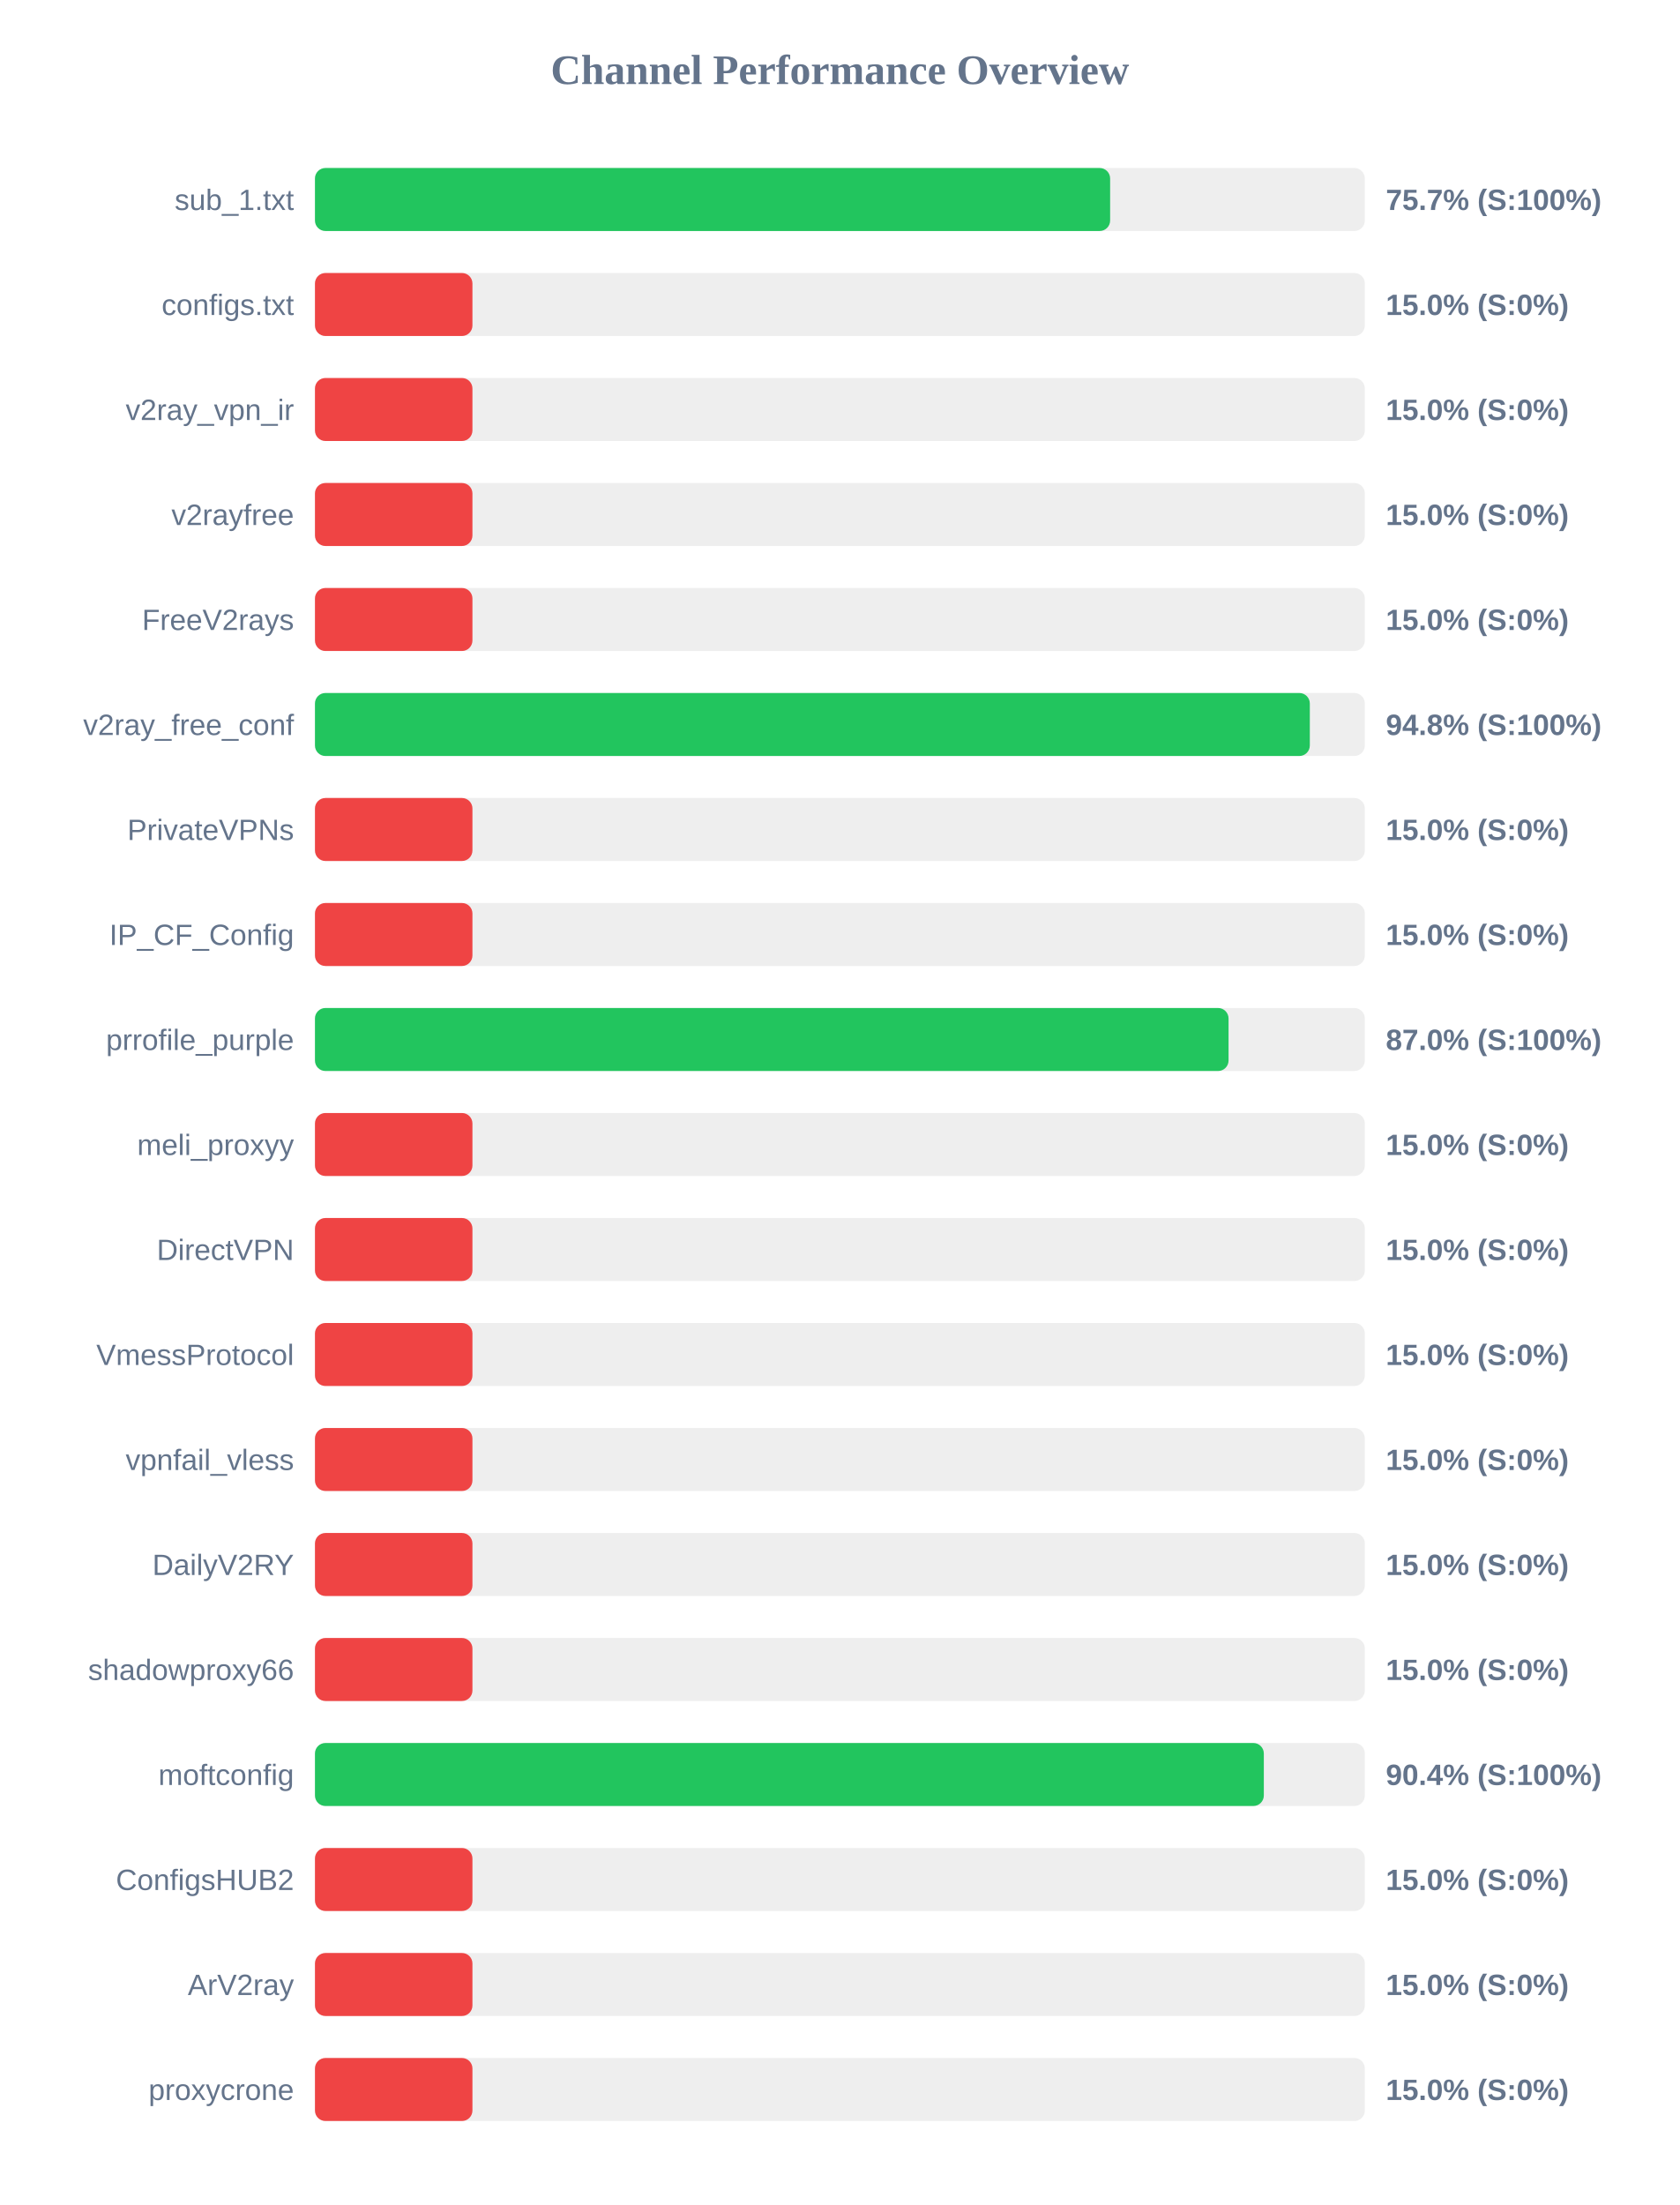
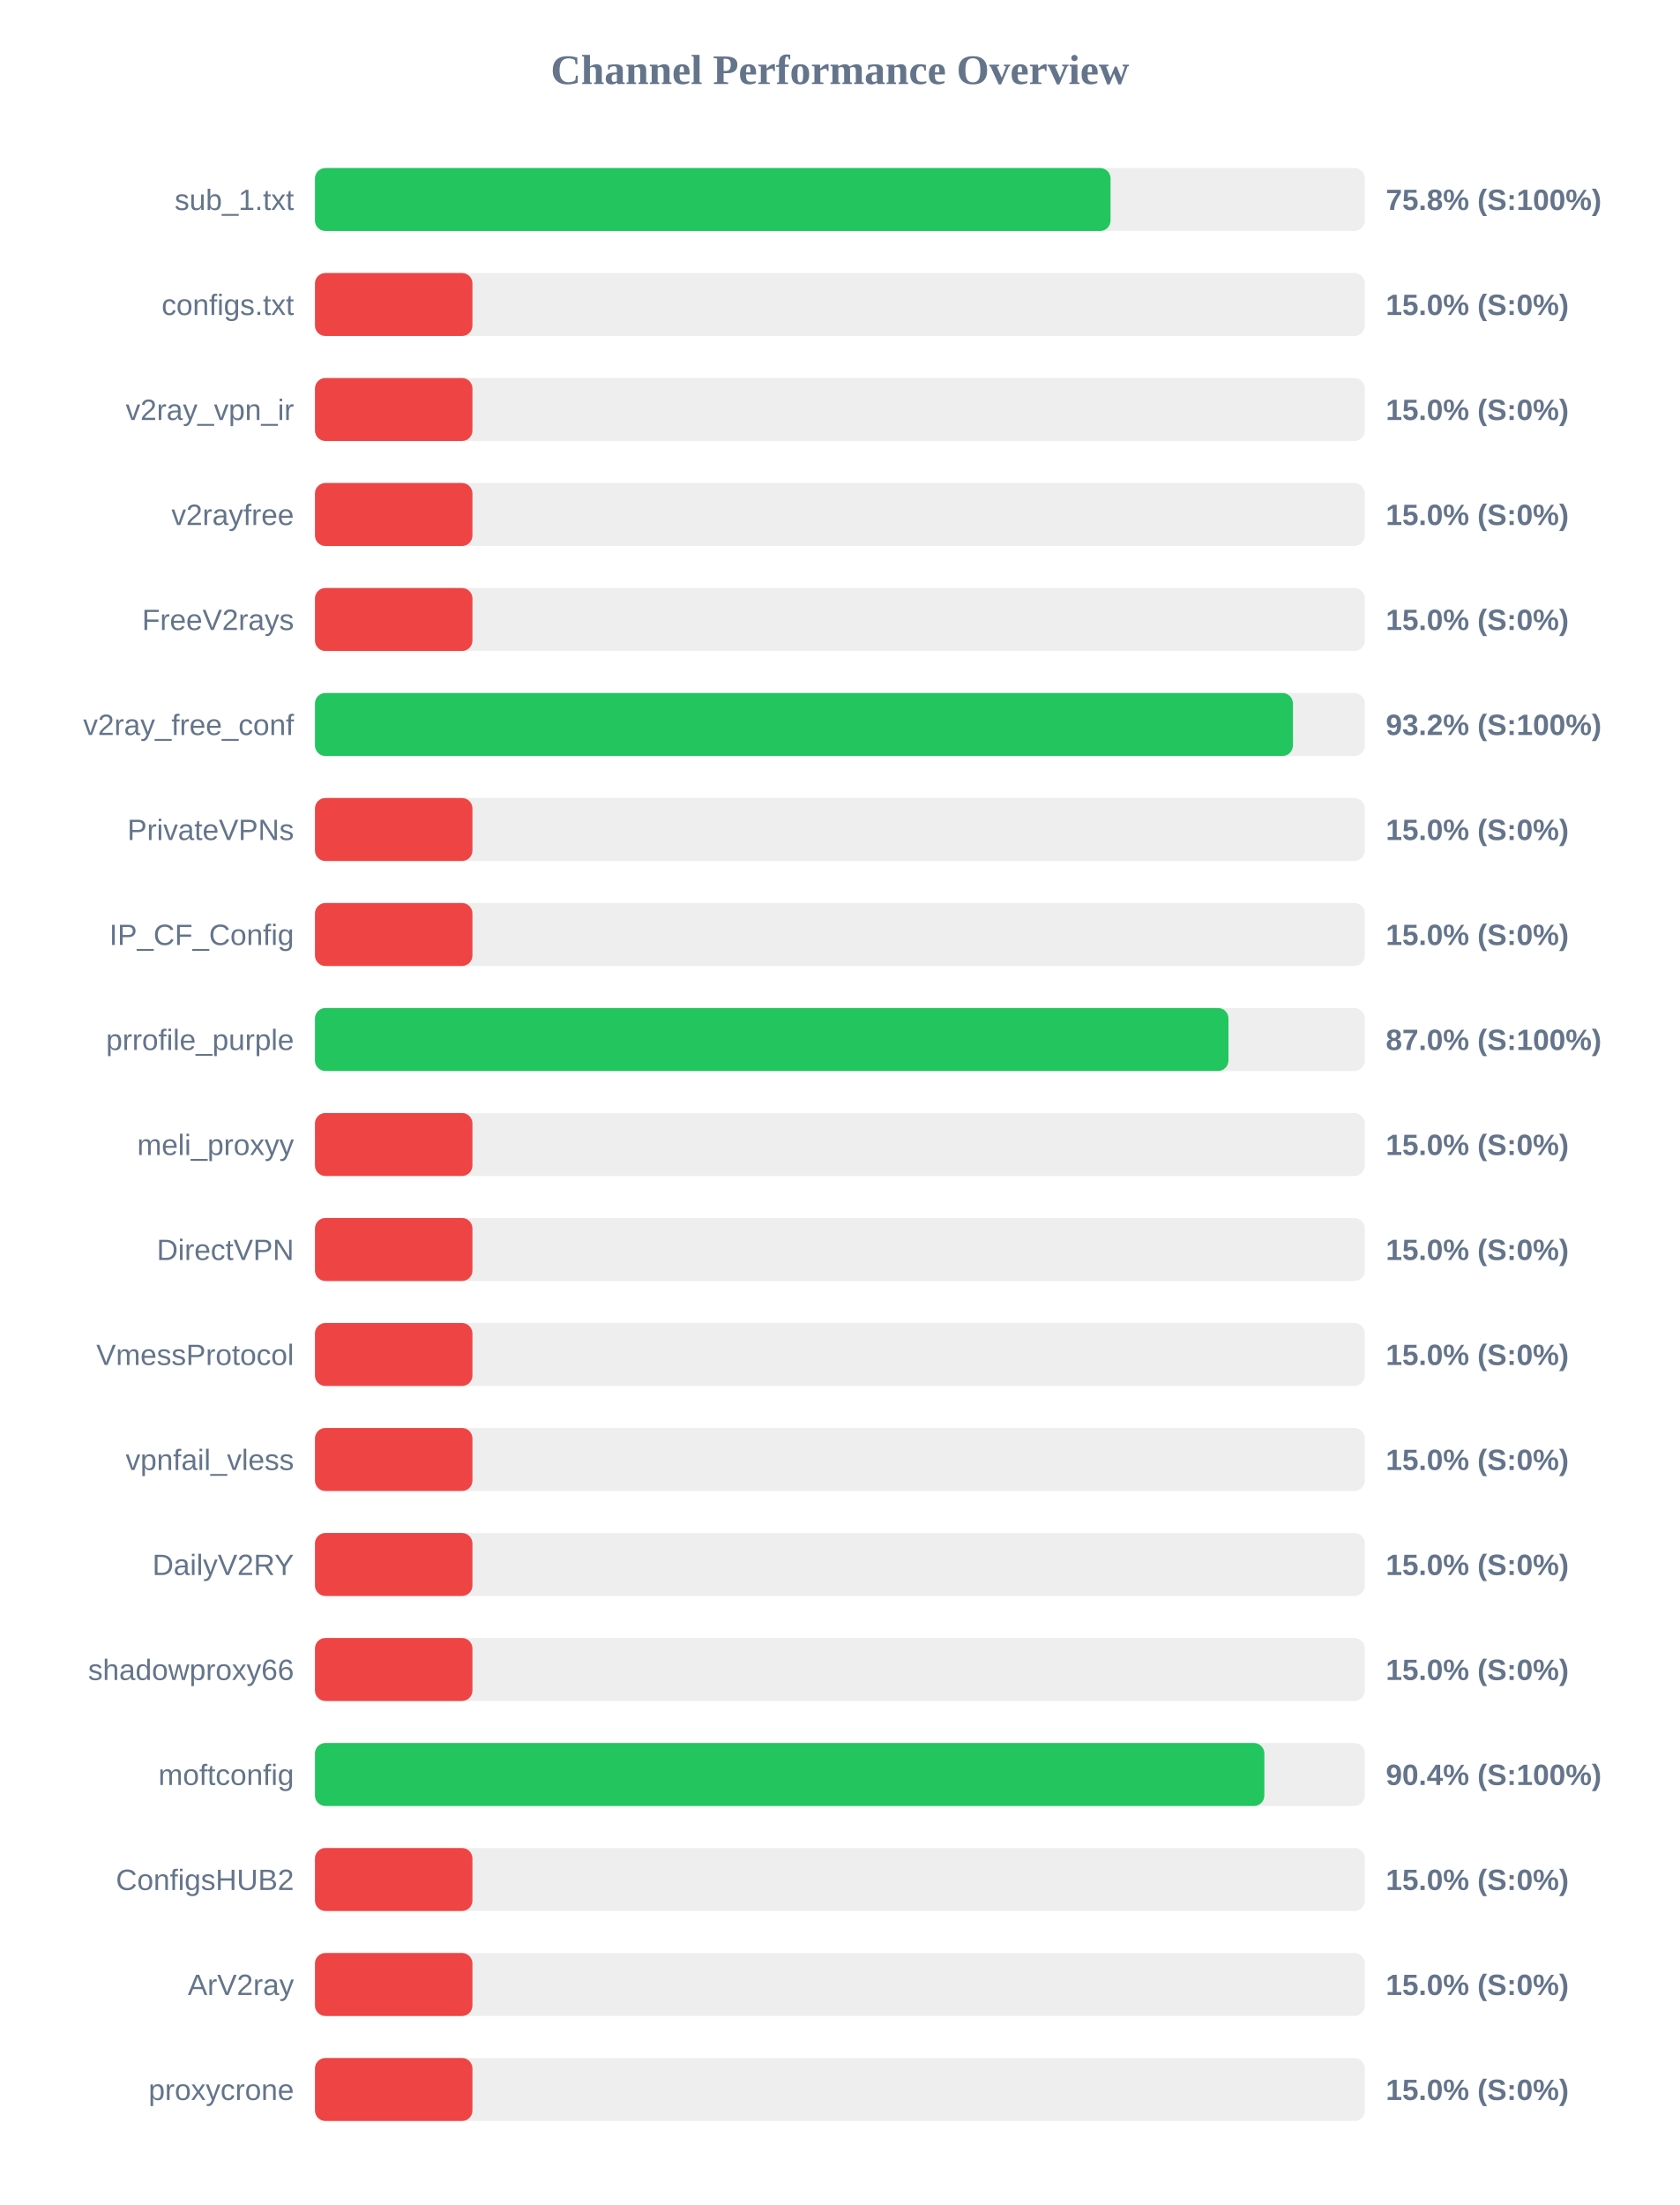
<svg xmlns="http://www.w3.org/2000/svg" width="800" height="1050" version="1.1">
  <style>
        .row { font: 14px Arial; fill: #64748b; }
        .score { font: bold 14px Arial; fill: #64748b; }
    </style>
  <text x="400" y="40" text-anchor="middle" font-size="20px" font-weight="bold" fill="#64748b">Channel Performance Overview</text>
  <rect x="150" y="80" width="500" height="30" fill="#eee" rx="5" />
-   <rect x="150" y="80" width="378.7" height="30" fill="#22c55e" rx="5" />
+   <rect x="150" y="80" width="378.9" height="30" fill="#22c55e" rx="5" />
  <text x="140" y="100" text-anchor="end" class="row">sub_1.txt</text>
-   <text x="660" y="100" text-anchor="start" class="score">75.7% (S:100%)</text>
+   <text x="660" y="100" text-anchor="start" class="score">75.8% (S:100%)</text>
  <rect x="150" y="130" width="500" height="30" fill="#eee" rx="5" />
  <rect x="150" y="130" width="75.0" height="30" fill="#ef4444" rx="5" />
  <text x="140" y="150" text-anchor="end" class="row">configs.txt</text>
  <text x="660" y="150" text-anchor="start" class="score">15.0% (S:0%)</text>
  <rect x="150" y="180" width="500" height="30" fill="#eee" rx="5" />
  <rect x="150" y="180" width="75.0" height="30" fill="#ef4444" rx="5" />
  <text x="140" y="200" text-anchor="end" class="row">v2ray_vpn_ir</text>
  <text x="660" y="200" text-anchor="start" class="score">15.0% (S:0%)</text>
  <rect x="150" y="230" width="500" height="30" fill="#eee" rx="5" />
  <rect x="150" y="230" width="75.0" height="30" fill="#ef4444" rx="5" />
  <text x="140" y="250" text-anchor="end" class="row">v2rayfree</text>
  <text x="660" y="250" text-anchor="start" class="score">15.0% (S:0%)</text>
  <rect x="150" y="280" width="500" height="30" fill="#eee" rx="5" />
  <rect x="150" y="280" width="75.0" height="30" fill="#ef4444" rx="5" />
  <text x="140" y="300" text-anchor="end" class="row">FreeV2rays</text>
  <text x="660" y="300" text-anchor="start" class="score">15.0% (S:0%)</text>
  <rect x="150" y="330" width="500" height="30" fill="#eee" rx="5" />
-   <rect x="150" y="330" width="473.8" height="30" fill="#22c55e" rx="5" />
+   <rect x="150" y="330" width="465.75" height="30" fill="#22c55e" rx="5" />
  <text x="140" y="350" text-anchor="end" class="row">v2ray_free_conf</text>
-   <text x="660" y="350" text-anchor="start" class="score">94.8% (S:100%)</text>
+   <text x="660" y="350" text-anchor="start" class="score">93.2% (S:100%)</text>
  <rect x="150" y="380" width="500" height="30" fill="#eee" rx="5" />
  <rect x="150" y="380" width="75.0" height="30" fill="#ef4444" rx="5" />
  <text x="140" y="400" text-anchor="end" class="row">PrivateVPNs</text>
  <text x="660" y="400" text-anchor="start" class="score">15.0% (S:0%)</text>
  <rect x="150" y="430" width="500" height="30" fill="#eee" rx="5" />
  <rect x="150" y="430" width="75.0" height="30" fill="#ef4444" rx="5" />
  <text x="140" y="450" text-anchor="end" class="row">IP_CF_Config</text>
  <text x="660" y="450" text-anchor="start" class="score">15.0% (S:0%)</text>
  <rect x="150" y="480" width="500" height="30" fill="#eee" rx="5" />
-   <rect x="150" y="480" width="435.1" height="30" fill="#22c55e" rx="5" />
+   <rect x="150" y="480" width="435.05" height="30" fill="#22c55e" rx="5" />
  <text x="140" y="500" text-anchor="end" class="row">prrofile_purple</text>
  <text x="660" y="500" text-anchor="start" class="score">87.0% (S:100%)</text>
  <rect x="150" y="530" width="500" height="30" fill="#eee" rx="5" />
  <rect x="150" y="530" width="75.0" height="30" fill="#ef4444" rx="5" />
  <text x="140" y="550" text-anchor="end" class="row">meli_proxyy</text>
  <text x="660" y="550" text-anchor="start" class="score">15.0% (S:0%)</text>
  <rect x="150" y="580" width="500" height="30" fill="#eee" rx="5" />
  <rect x="150" y="580" width="75.0" height="30" fill="#ef4444" rx="5" />
  <text x="140" y="600" text-anchor="end" class="row">DirectVPN</text>
  <text x="660" y="600" text-anchor="start" class="score">15.0% (S:0%)</text>
  <rect x="150" y="630" width="500" height="30" fill="#eee" rx="5" />
  <rect x="150" y="630" width="75.0" height="30" fill="#ef4444" rx="5" />
  <text x="140" y="650" text-anchor="end" class="row">VmessProtocol</text>
  <text x="660" y="650" text-anchor="start" class="score">15.0% (S:0%)</text>
  <rect x="150" y="680" width="500" height="30" fill="#eee" rx="5" />
  <rect x="150" y="680" width="75.0" height="30" fill="#ef4444" rx="5" />
  <text x="140" y="700" text-anchor="end" class="row">vpnfail_vless</text>
  <text x="660" y="700" text-anchor="start" class="score">15.0% (S:0%)</text>
  <rect x="150" y="730" width="500" height="30" fill="#eee" rx="5" />
  <rect x="150" y="730" width="75.0" height="30" fill="#ef4444" rx="5" />
  <text x="140" y="750" text-anchor="end" class="row">DailyV2RY</text>
  <text x="660" y="750" text-anchor="start" class="score">15.0% (S:0%)</text>
  <rect x="150" y="780" width="500" height="30" fill="#eee" rx="5" />
  <rect x="150" y="780" width="75.0" height="30" fill="#ef4444" rx="5" />
  <text x="140" y="800" text-anchor="end" class="row">shadowproxy66</text>
  <text x="660" y="800" text-anchor="start" class="score">15.0% (S:0%)</text>
  <rect x="150" y="830" width="500" height="30" fill="#eee" rx="5" />
-   <rect x="150" y="830" width="451.9" height="30" fill="#22c55e" rx="5" />
+   <rect x="150" y="830" width="452.15" height="30" fill="#22c55e" rx="5" />
  <text x="140" y="850" text-anchor="end" class="row">moftconfig</text>
  <text x="660" y="850" text-anchor="start" class="score">90.4% (S:100%)</text>
  <rect x="150" y="880" width="500" height="30" fill="#eee" rx="5" />
  <rect x="150" y="880" width="75.0" height="30" fill="#ef4444" rx="5" />
  <text x="140" y="900" text-anchor="end" class="row">ConfigsHUB2</text>
  <text x="660" y="900" text-anchor="start" class="score">15.0% (S:0%)</text>
  <rect x="150" y="930" width="500" height="30" fill="#eee" rx="5" />
  <rect x="150" y="930" width="75.0" height="30" fill="#ef4444" rx="5" />
  <text x="140" y="950" text-anchor="end" class="row">ArV2ray</text>
  <text x="660" y="950" text-anchor="start" class="score">15.0% (S:0%)</text>
  <rect x="150" y="980" width="500" height="30" fill="#eee" rx="5" />
  <rect x="150" y="980" width="75.0" height="30" fill="#ef4444" rx="5" />
  <text x="140" y="1000" text-anchor="end" class="row">proxycrone</text>
  <text x="660" y="1000" text-anchor="start" class="score">15.0% (S:0%)</text>
</svg>
